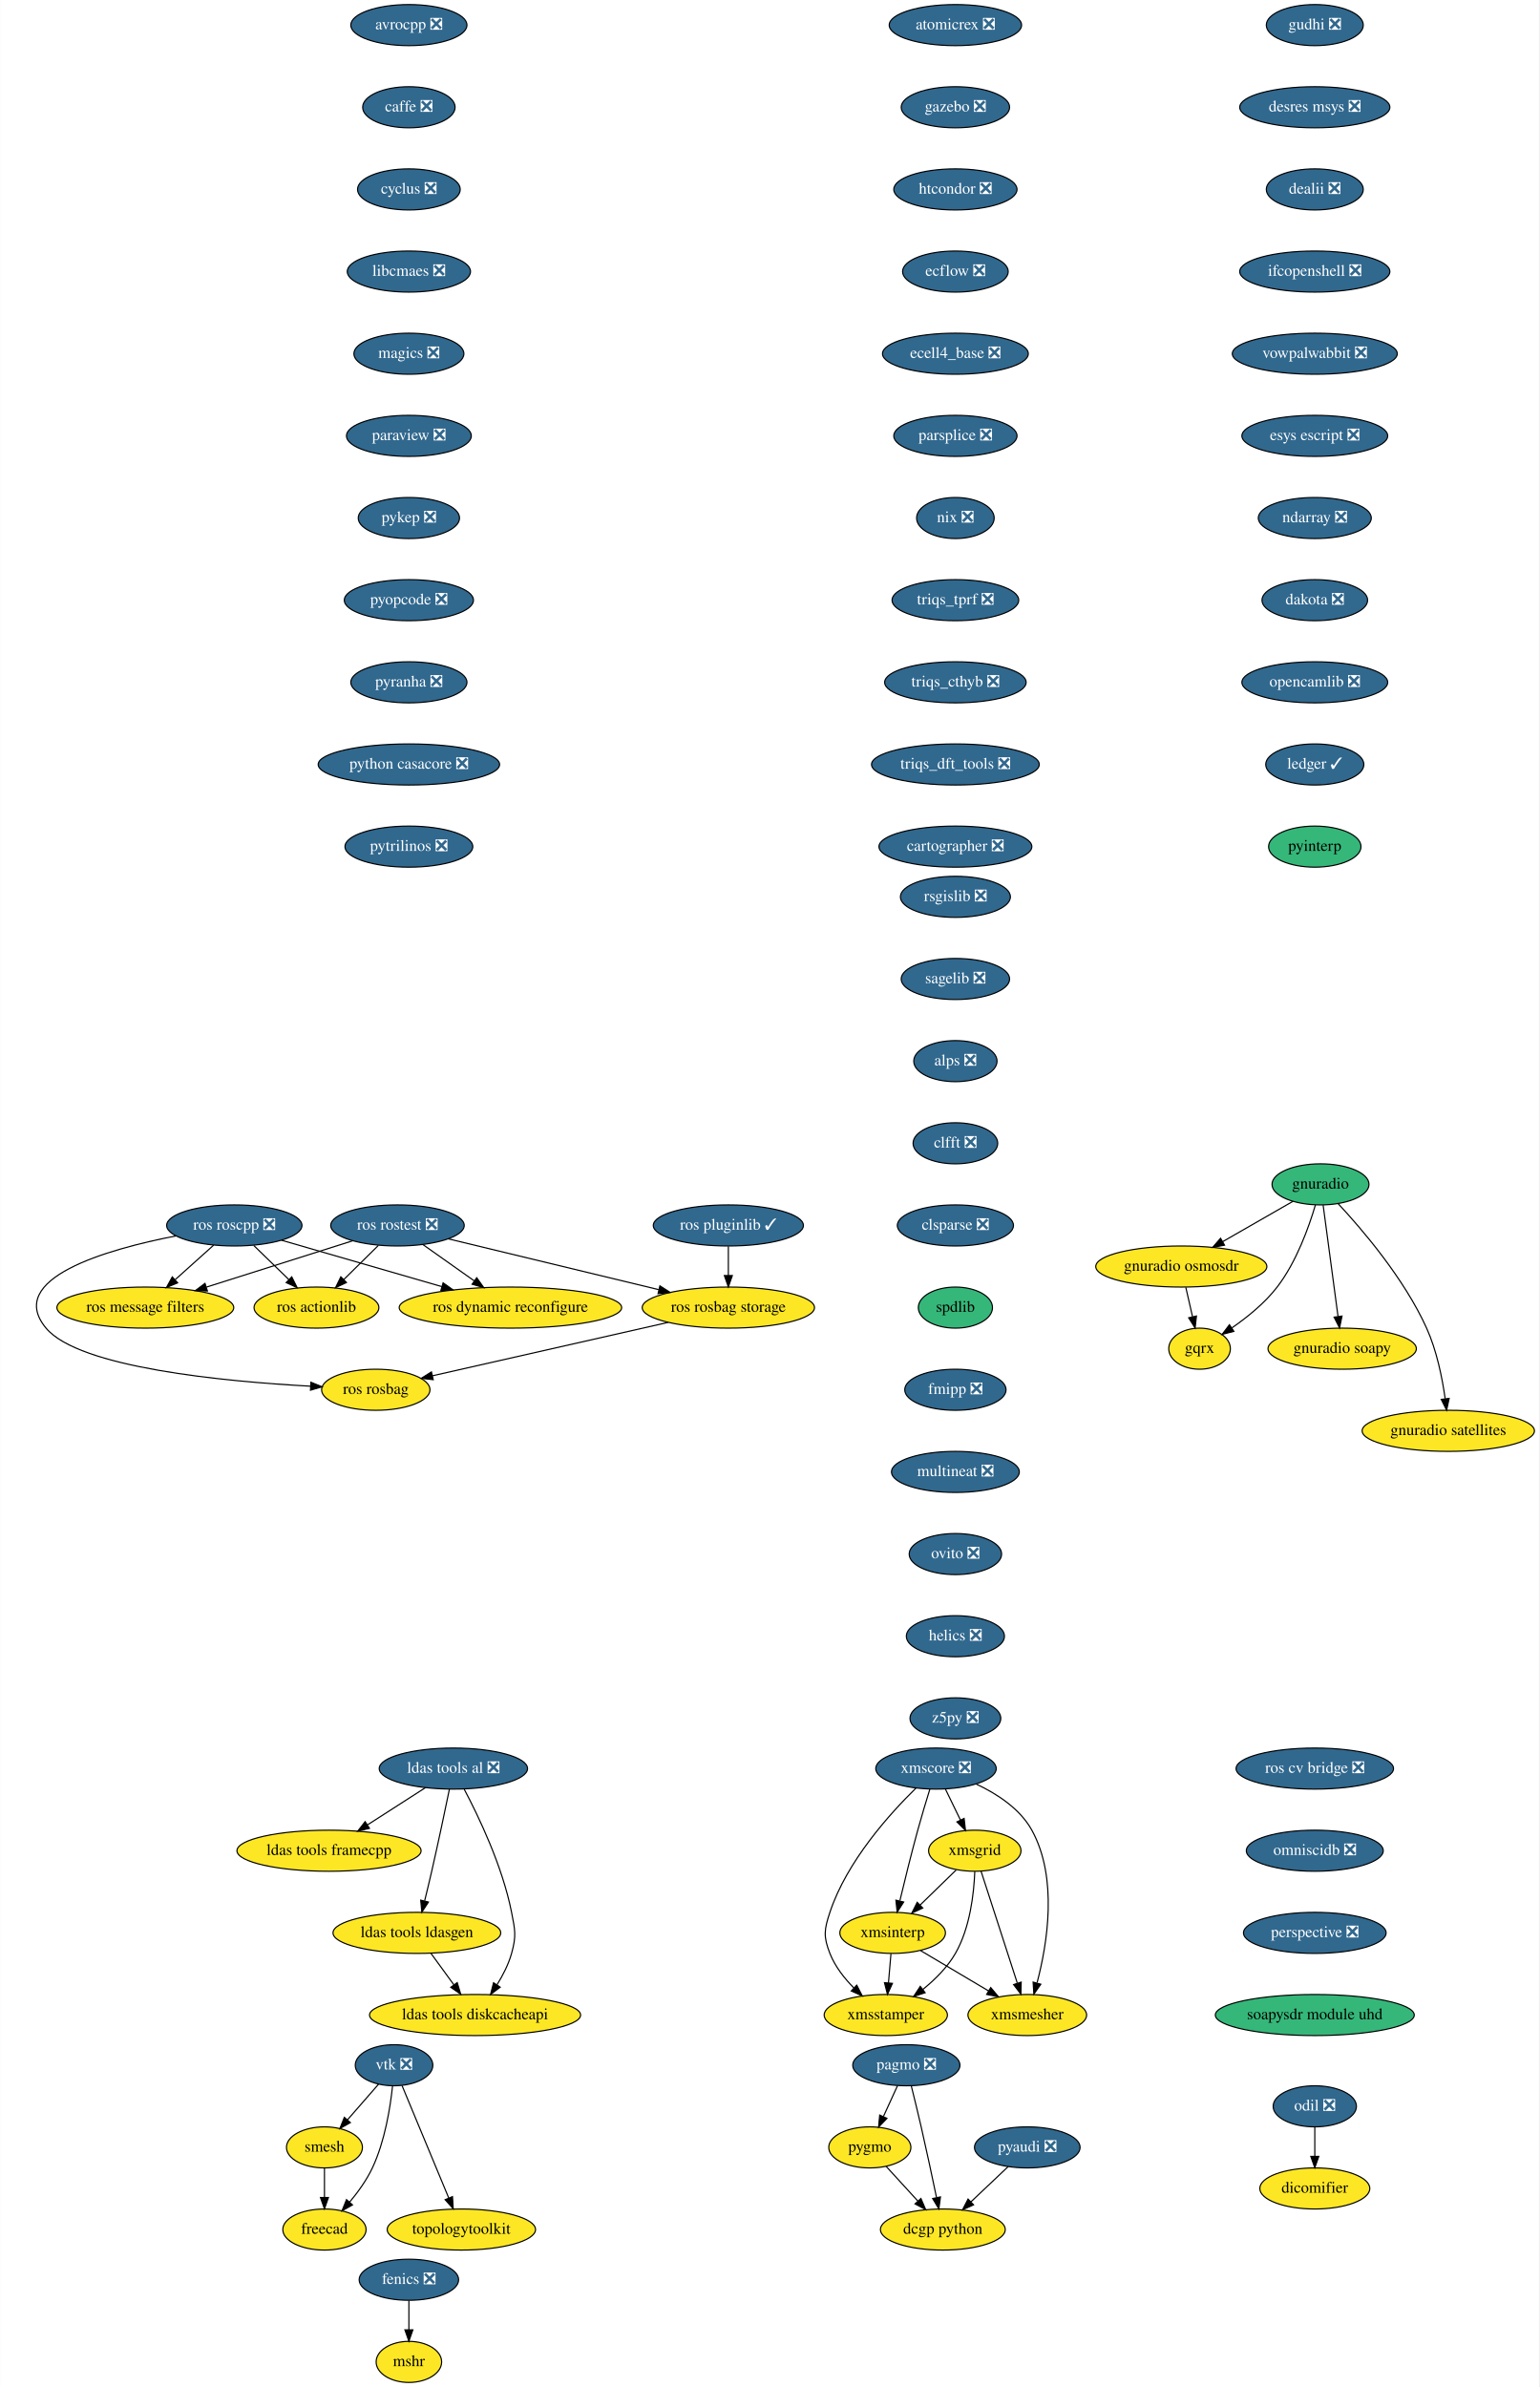
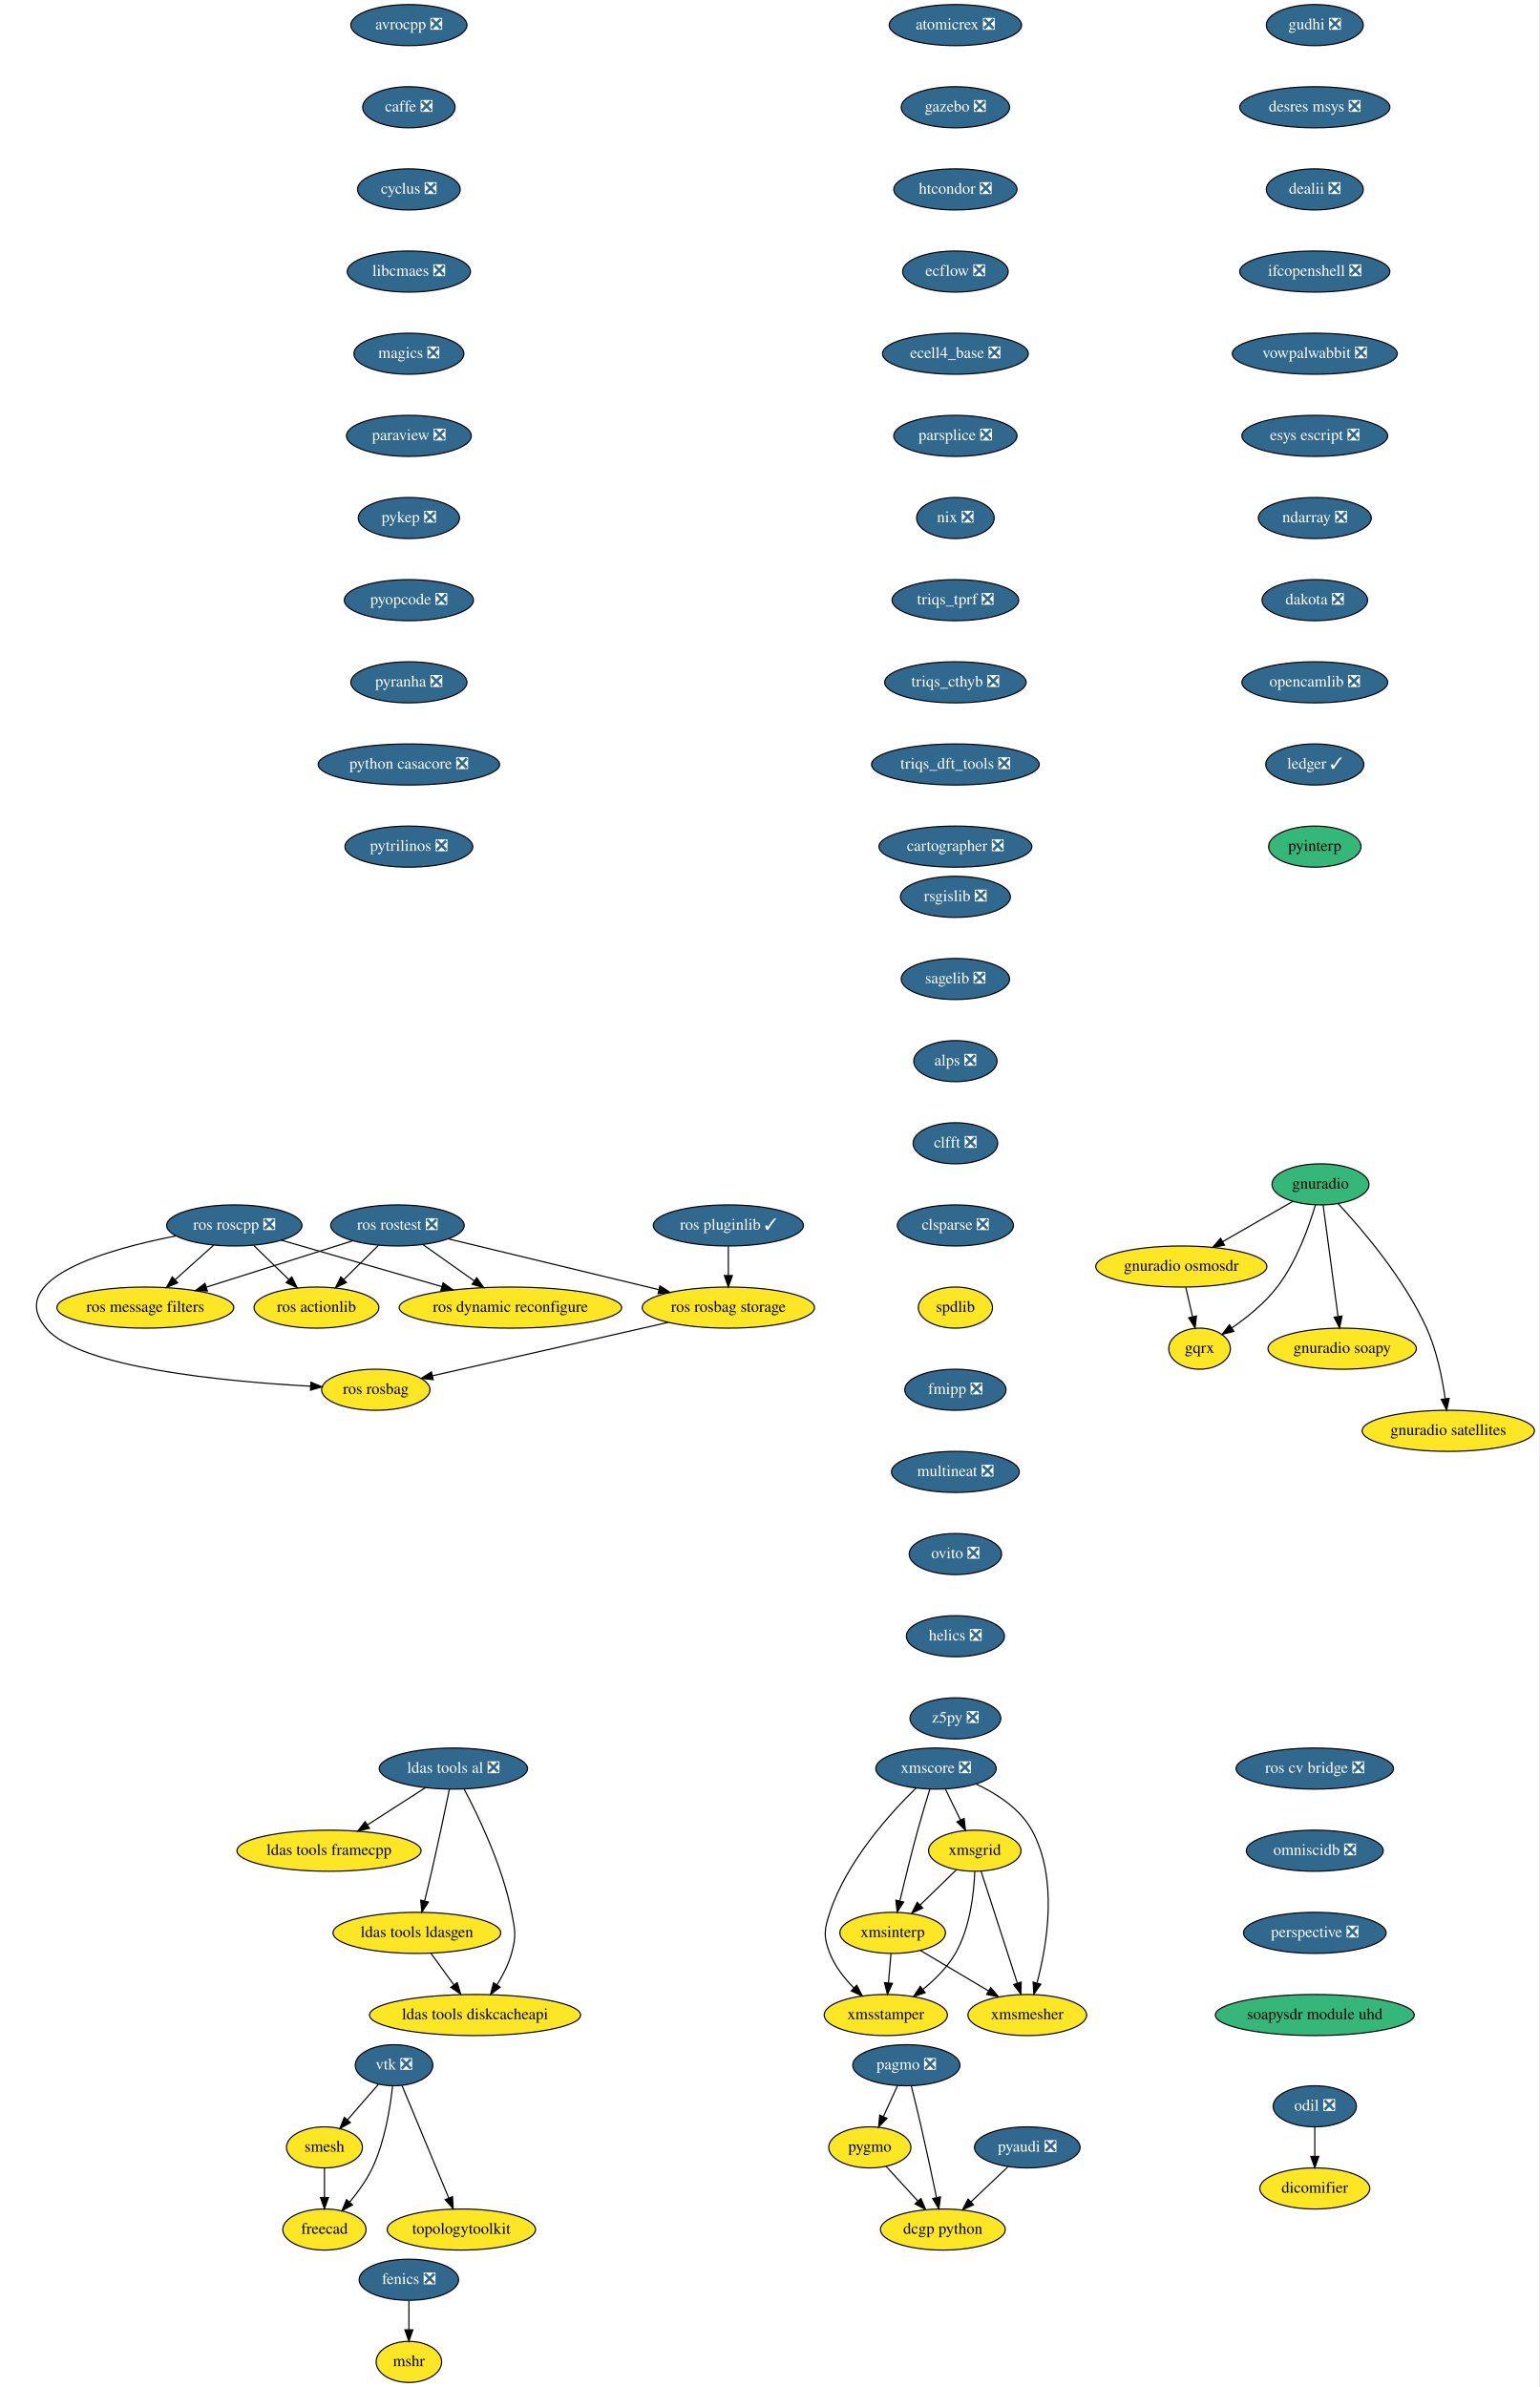
<svg xmlns="http://www.w3.org/2000/svg" xmlns:xlink="http://www.w3.org/1999/xlink" width="1349pt" height="2092pt" viewBox="0.00 0.00 1348.75 2092.00">
  <g id="graph0" class="graph" transform="scale(1 1) rotate(0) translate(4 2088)">
    <polygon fill="white" stroke="transparent" points="-4,4 -4,-2088 1344.75,-2088 1344.75,4 -4,4" />
    <g id="node1" class="node">
      <g id="a_node1">
        <a xlink:href="https://github.com/conda-forge/avrocpp-feedstock/pull/14" xlink:title="avrocpp ❎">
          <ellipse fill="#31688e" stroke="black" cx="354.25" cy="-2066" rx="50.89" ry="18" />
          <text text-anchor="middle" x="354.25" y="-2062.3" font-family="Times,serif" font-size="14.00" fill="white">avrocpp ❎</text>
        </a>
      </g>
    </g>
    <g id="node2" class="node">
      <g id="a_node2">
        <a xlink:href="https://github.com/conda-forge/caffe-feedstock/pull/66" xlink:title="caffe ❎">
          <ellipse fill="#31688e" stroke="black" cx="354.25" cy="-1994" rx="40.5" ry="18" />
          <text text-anchor="middle" x="354.25" y="-1990.3" font-family="Times,serif" font-size="14.00" fill="white">caffe ❎</text>
        </a>
      </g>
    </g>
    <g id="node3" class="node">
      <g id="a_node3">
        <a xlink:href="https://github.com/conda-forge/cyclus-feedstock/pull/57" xlink:title="cyclus ❎">
          <ellipse fill="#31688e" stroke="black" cx="354.25" cy="-1922" rx="45" ry="18" />
          <text text-anchor="middle" x="354.25" y="-1918.3" font-family="Times,serif" font-size="14.00" fill="white">cyclus ❎</text>
        </a>
      </g>
    </g>
    <g id="node4" class="node">
      <g id="a_node4">
        <a xlink:href="https://github.com/conda-forge/libcmaes-feedstock/pull/23" xlink:title="libcmaes ❎">
          <ellipse fill="#31688e" stroke="black" cx="354.25" cy="-1850" rx="54" ry="18" />
          <text text-anchor="middle" x="354.25" y="-1846.3" font-family="Times,serif" font-size="14.00" fill="white">libcmaes ❎</text>
        </a>
      </g>
    </g>
    <g id="node7" class="node">
      <g id="a_node7">
        <a xlink:href="https://github.com/conda-forge/magics-feedstock/pull/75" xlink:title="magics ❎">
          <ellipse fill="#31688e" stroke="black" cx="354.25" cy="-1778" rx="48.19" ry="18" />
          <text text-anchor="middle" x="354.25" y="-1774.3" font-family="Times,serif" font-size="14.00" fill="white">magics ❎</text>
        </a>
      </g>
    </g>
    <g id="node5" class="node">
      <g id="a_node5">
        <a xlink:href="https://github.com/conda-forge/fenics-feedstock/pull/111" xlink:title="fenics ❎">
          <ellipse fill="#31688e" stroke="black" cx="354.25" cy="-90" rx="43.59" ry="18" />
          <text text-anchor="middle" x="354.25" y="-86.3" font-family="Times,serif" font-size="14.00" fill="white">fenics ❎</text>
        </a>
      </g>
    </g>
    <g id="node6" class="node">
      <g id="a_node6">
        <a xlink:href="https://github.com/conda-forge/mshr-feedstock" xlink:title="mshr">
          <ellipse fill="#fde725" stroke="black" cx="354.25" cy="-18" rx="28.7" ry="18" />
          <text text-anchor="middle" x="354.25" y="-14.3" font-family="Times,serif" font-size="14.00">mshr</text>
        </a>
      </g>
    </g>
    <g id="edge4" class="edge">
      <path fill="none" stroke="black" d="M354.25,-71.7C354.25,-63.98 354.25,-54.71 354.25,-46.11" />
      <polygon fill="black" stroke="black" points="357.75,-46.1 354.25,-36.1 350.75,-46.1 357.75,-46.1" />
    </g>
    <g id="node8" class="node">
      <g id="a_node8">
        <a xlink:href="https://github.com/conda-forge/paraview-feedstock/pull/93" xlink:title="paraview ❎">
          <ellipse fill="#31688e" stroke="black" cx="354.25" cy="-1706" rx="54.69" ry="18" />
          <text text-anchor="middle" x="354.25" y="-1702.3" font-family="Times,serif" font-size="14.00" fill="white">paraview ❎</text>
        </a>
      </g>
    </g>
    <g id="node12" class="node">
      <g id="a_node12">
        <a xlink:href="https://github.com/conda-forge/pykep-feedstock/pull/14" xlink:title="pykep ❎">
          <ellipse fill="#31688e" stroke="black" cx="354.25" cy="-1634" rx="44.39" ry="18" />
          <text text-anchor="middle" x="354.25" y="-1630.3" font-family="Times,serif" font-size="14.00" fill="white">pykep ❎</text>
        </a>
      </g>
    </g>
    <g id="node9" class="node">
      <g id="a_node9">
        <a xlink:href="https://github.com/conda-forge/pagmo-feedstock/pull/43" xlink:title="pagmo ❎">
          <ellipse fill="#31688e" stroke="black" cx="790.25" cy="-278" rx="47" ry="18" />
          <text text-anchor="middle" x="790.25" y="-274.3" font-family="Times,serif" font-size="14.00" fill="white">pagmo ❎</text>
        </a>
      </g>
    </g>
    <g id="node10" class="node">
      <g id="a_node10">
        <a xlink:href="https://github.com/conda-forge/pygmo-feedstock" xlink:title="pygmo">
          <ellipse fill="#fde725" stroke="black" cx="758.25" cy="-206" rx="36" ry="18" />
          <text text-anchor="middle" x="758.25" y="-202.3" font-family="Times,serif" font-size="14.00">pygmo</text>
        </a>
      </g>
    </g>
    <g id="edge7" class="edge">
      <path fill="none" stroke="black" d="M782.51,-260.05C778.81,-251.97 774.31,-242.12 770.19,-233.11" />
      <polygon fill="black" stroke="black" points="773.27,-231.43 765.93,-223.79 766.9,-234.34 773.27,-231.43" />
    </g>
    <g id="node11" class="node">
      <g id="a_node11">
        <a xlink:href="https://github.com/conda-forge/dcgp-python-feedstock" xlink:title="dcgp python">
          <ellipse fill="#fde725" stroke="black" cx="822.25" cy="-134" rx="54.69" ry="18" />
          <text text-anchor="middle" x="822.25" y="-130.3" font-family="Times,serif" font-size="14.00">dcgp python</text>
        </a>
      </g>
    </g>
    <g id="edge8" class="edge">
      <path fill="none" stroke="black" d="M794.6,-259.85C797.19,-249.48 800.5,-236 803.25,-224 807.99,-203.34 812.98,-179.89 816.66,-162.25" />
      <polygon fill="black" stroke="black" points="820.16,-162.6 818.76,-152.1 813.31,-161.18 820.16,-162.6" />
    </g>
    <g id="edge9" class="edge">
      <path fill="none" stroke="black" d="M772.46,-189.46C780.67,-180.48 791.19,-168.98 800.43,-158.87" />
      <polygon fill="black" stroke="black" points="803.03,-161.21 807.2,-151.47 797.87,-156.49 803.03,-161.21" />
    </g>
    <g id="node13" class="node">
      <g id="a_node13">
        <a xlink:href="https://github.com/conda-forge/pyopcode-feedstock/pull/21" xlink:title="pyopcode ❎">
          <ellipse fill="#31688e" stroke="black" cx="354.25" cy="-1562" rx="56.59" ry="18" />
          <text text-anchor="middle" x="354.25" y="-1558.3" font-family="Times,serif" font-size="14.00" fill="white">pyopcode ❎</text>
        </a>
      </g>
    </g>
    <g id="node14" class="node">
      <g id="a_node14">
        <a xlink:href="https://github.com/conda-forge/pyranha-feedstock/pull/17" xlink:title="pyranha ❎">
          <ellipse fill="#31688e" stroke="black" cx="354.25" cy="-1490" rx="50.89" ry="18" />
          <text text-anchor="middle" x="354.25" y="-1486.3" font-family="Times,serif" font-size="14.00" fill="white">pyranha ❎</text>
        </a>
      </g>
    </g>
    <g id="node15" class="node">
      <g id="a_node15">
        <a xlink:href="https://github.com/conda-forge/python-casacore-feedstock/pull/18" xlink:title="python casacore ❎">
          <ellipse fill="#31688e" stroke="black" cx="354.25" cy="-1418" rx="79.5" ry="18" />
          <text text-anchor="middle" x="354.25" y="-1414.3" font-family="Times,serif" font-size="14.00" fill="white">python casacore ❎</text>
        </a>
      </g>
    </g>
    <g id="node16" class="node">
      <g id="a_node16">
        <a xlink:href="https://github.com/conda-forge/pytrilinos-feedstock/pull/30" xlink:title="pytrilinos ❎">
          <ellipse fill="#31688e" stroke="black" cx="354.25" cy="-1346" rx="56" ry="18" />
          <text text-anchor="middle" x="354.25" y="-1342.3" font-family="Times,serif" font-size="14.00" fill="white">pytrilinos ❎</text>
        </a>
      </g>
    </g>
    <g id="node17" class="node">
      <g id="a_node17">
        <a xlink:href="https://github.com/conda-forge/rsgislib-feedstock/pull/36" xlink:title="rsgislib ❎">
          <ellipse fill="#31688e" stroke="black" cx="833.25" cy="-1302" rx="48.19" ry="18" />
          <text text-anchor="middle" x="833.25" y="-1298.3" font-family="Times,serif" font-size="14.00" fill="white">rsgislib ❎</text>
        </a>
      </g>
    </g>
    <g id="node18" class="node">
      <g id="a_node18">
        <a xlink:href="https://github.com/conda-forge/sagelib-feedstock/pull/104" xlink:title="sagelib ❎">
          <ellipse fill="#31688e" stroke="black" cx="833.25" cy="-1230" rx="47.5" ry="18" />
          <text text-anchor="middle" x="833.25" y="-1226.3" font-family="Times,serif" font-size="14.00" fill="white">sagelib ❎</text>
        </a>
      </g>
    </g>
    <g id="node19" class="node">
      <g id="a_node19">
        <a xlink:href="https://github.com/conda-forge/alps-feedstock/pull/33" xlink:title="alps ❎">
          <ellipse fill="#31688e" stroke="black" cx="833.25" cy="-1158" rx="36.5" ry="18" />
          <text text-anchor="middle" x="833.25" y="-1154.3" font-family="Times,serif" font-size="14.00" fill="white">alps ❎</text>
        </a>
      </g>
    </g>
    <g id="node24" class="node">
      <g id="a_node24">
        <a xlink:href="https://github.com/conda-forge/clfft-feedstock/pull/11" xlink:title="clfft ❎">
          <ellipse fill="#31688e" stroke="black" cx="833.25" cy="-1086" rx="37.09" ry="18" />
          <text text-anchor="middle" x="833.25" y="-1082.3" font-family="Times,serif" font-size="14.00" fill="white">clfft ❎</text>
        </a>
      </g>
    </g>
    <g id="node20" class="node">
      <g id="a_node20">
        <a xlink:href="https://github.com/conda-forge/vtk-feedstock/pull/146" xlink:title="vtk ❎">
          <ellipse fill="#31688e" stroke="black" cx="341.25" cy="-278" rx="34" ry="18" />
          <text text-anchor="middle" x="341.25" y="-274.3" font-family="Times,serif" font-size="14.00" fill="white">vtk ❎</text>
        </a>
      </g>
    </g>
    <g id="node21" class="node">
      <g id="a_node21">
        <a xlink:href="https://github.com/conda-forge/smesh-feedstock" xlink:title="smesh">
          <ellipse fill="#fde725" stroke="black" cx="280.25" cy="-206" rx="33.29" ry="18" />
          <text text-anchor="middle" x="280.25" y="-202.3" font-family="Times,serif" font-size="14.00">smesh</text>
        </a>
      </g>
    </g>
    <g id="edge17" class="edge">
      <path fill="none" stroke="black" d="M327.72,-261.46C319.74,-252.31 309.49,-240.55 300.56,-230.31" />
      <polygon fill="black" stroke="black" points="302.96,-227.73 293.75,-222.49 297.69,-232.33 302.96,-227.73" />
    </g>
    <g id="node22" class="node">
      <g id="a_node22">
        <a xlink:href="https://github.com/conda-forge/freecad-feedstock" xlink:title="freecad">
          <ellipse fill="#fde725" stroke="black" cx="280.25" cy="-134" rx="36.5" ry="18" />
          <text text-anchor="middle" x="280.25" y="-130.3" font-family="Times,serif" font-size="14.00">freecad</text>
        </a>
      </g>
    </g>
    <g id="edge18" class="edge">
      <path fill="none" stroke="black" d="M339.93,-259.86C337.99,-241.37 333.3,-211.44 322.25,-188 317.2,-177.27 309.59,-166.75 302.23,-157.95" />
      <polygon fill="black" stroke="black" points="304.84,-155.61 295.62,-150.39 299.57,-160.22 304.84,-155.61" />
    </g>
    <g id="node23" class="node">
      <g id="a_node23">
        <a xlink:href="https://github.com/conda-forge/topologytoolkit-feedstock" xlink:title="topologytoolkit">
          <ellipse fill="#fde725" stroke="black" cx="400.25" cy="-134" rx="65" ry="18" />
          <text text-anchor="middle" x="400.25" y="-130.3" font-family="Times,serif" font-size="14.00">topologytoolkit</text>
        </a>
      </g>
    </g>
    <g id="edge19" class="edge">
      <path fill="none" stroke="black" d="M348.25,-260.15C358.36,-235.84 377.13,-190.66 389.14,-161.75" />
      <polygon fill="black" stroke="black" points="392.47,-162.85 393.08,-152.27 386.01,-160.16 392.47,-162.85" />
    </g>
    <g id="edge20" class="edge">
      <path fill="none" stroke="black" d="M280.25,-187.7C280.25,-179.98 280.25,-170.71 280.25,-162.11" />
      <polygon fill="black" stroke="black" points="283.75,-162.1 280.25,-152.1 276.75,-162.1 283.75,-162.1" />
    </g>
    <g id="node25" class="node">
      <g id="a_node25">
        <a xlink:href="https://github.com/conda-forge/clsparse-feedstock/pull/8" xlink:title="clsparse ❎">
          <ellipse fill="#31688e" stroke="black" cx="833.25" cy="-1014" rx="50.89" ry="18" />
          <text text-anchor="middle" x="833.25" y="-1010.3" font-family="Times,serif" font-size="14.00" fill="white">clsparse ❎</text>
        </a>
      </g>
    </g>
    <g id="node26" class="node">
      <g id="a_node26">
        <a xlink:href="https://github.com/conda-forge/spdlib-feedstock" xlink:title="spdlib">
-           <ellipse fill="#35b779" stroke="black" cx="833.25" cy="-942" rx="32.5" ry="18" />
+           <ellipse fill="#fde725" stroke="black" cx="833.25" cy="-942" rx="32.5" ry="18" />
          <text text-anchor="middle" x="833.25" y="-938.3" font-family="Times,serif" font-size="14.00">spdlib</text>
        </a>
      </g>
    </g>
    <g id="node27" class="node">
      <g id="a_node27">
        <a xlink:href="https://github.com/conda-forge/fmipp-feedstock/pull/16" xlink:title="fmipp ❎">
          <ellipse fill="#31688e" stroke="black" cx="833.25" cy="-870" rx="44.39" ry="18" />
          <text text-anchor="middle" x="833.25" y="-866.3" font-family="Times,serif" font-size="14.00" fill="white">fmipp ❎</text>
        </a>
      </g>
    </g>
    <g id="node29" class="node">
      <g id="a_node29">
        <a xlink:href="https://github.com/conda-forge/multineat-feedstock/pull/5" xlink:title="multineat ❎">
          <ellipse fill="#31688e" stroke="black" cx="833.25" cy="-798" rx="56" ry="18" />
          <text text-anchor="middle" x="833.25" y="-794.3" font-family="Times,serif" font-size="14.00" fill="white">multineat ❎</text>
        </a>
      </g>
    </g>
    <g id="node28" class="node">
      <g id="a_node28">
        <a xlink:href="https://github.com/conda-forge/pyaudi-feedstock/pull/21" xlink:title="pyaudi ❎">
          <ellipse fill="#31688e" stroke="black" cx="896.25" cy="-206" rx="46.29" ry="18" />
          <text text-anchor="middle" x="896.25" y="-202.3" font-family="Times,serif" font-size="14.00" fill="white">pyaudi ❎</text>
        </a>
      </g>
    </g>
    <g id="edge25" class="edge">
      <path fill="none" stroke="black" d="M879.46,-189.12C869.85,-180.03 857.62,-168.46 846.94,-158.35" />
      <polygon fill="black" stroke="black" points="849.16,-155.64 839.49,-151.31 844.35,-160.72 849.16,-155.64" />
    </g>
    <g id="node30" class="node">
      <g id="a_node30">
        <a xlink:href="https://github.com/conda-forge/ovito-feedstock/pull/30" xlink:title="ovito ❎">
          <ellipse fill="#31688e" stroke="black" cx="833.25" cy="-726" rx="40.5" ry="18" />
          <text text-anchor="middle" x="833.25" y="-722.3" font-family="Times,serif" font-size="14.00" fill="white">ovito ❎</text>
        </a>
      </g>
    </g>
    <g id="node31" class="node">
      <g id="a_node31">
        <a xlink:href="https://github.com/conda-forge/helics-feedstock/pull/21" xlink:title="helics ❎">
          <ellipse fill="#31688e" stroke="black" cx="833.25" cy="-654" rx="43" ry="18" />
          <text text-anchor="middle" x="833.25" y="-650.3" font-family="Times,serif" font-size="14.00" fill="white">helics ❎</text>
        </a>
      </g>
    </g>
    <g id="node32" class="node">
      <g id="a_node32">
        <a xlink:href="https://github.com/conda-forge/z5py-feedstock/pull/33" xlink:title="z5py ❎">
          <ellipse fill="#31688e" stroke="black" cx="833.25" cy="-582" rx="39.79" ry="18" />
          <text text-anchor="middle" x="833.25" y="-578.3" font-family="Times,serif" font-size="14.00" fill="white">z5py ❎</text>
        </a>
      </g>
    </g>
    <g id="node33" class="node">
      <g id="a_node33">
        <a xlink:href="https://github.com/conda-forge/ldas-tools-al-feedstock/pull/15" xlink:title="ldas tools al ❎">
          <ellipse fill="#31688e" stroke="black" cx="393.25" cy="-538" rx="65" ry="18" />
          <text text-anchor="middle" x="393.25" y="-534.3" font-family="Times,serif" font-size="14.00" fill="white">ldas tools al ❎</text>
        </a>
      </g>
    </g>
    <g id="node34" class="node">
      <g id="a_node34">
        <a xlink:href="https://github.com/conda-forge/ldas-tools-framecpp-feedstock" xlink:title="ldas tools framecpp">
          <ellipse fill="#fde725" stroke="black" cx="284.25" cy="-466" rx="80.69" ry="18" />
          <text text-anchor="middle" x="284.25" y="-462.3" font-family="Times,serif" font-size="14.00">ldas tools framecpp</text>
        </a>
      </g>
    </g>
    <g id="edge30" class="edge">
      <path fill="none" stroke="black" d="M368.79,-521.29C353.86,-511.7 334.55,-499.3 318.15,-488.77" />
      <polygon fill="black" stroke="black" points="319.7,-485.6 309.39,-483.14 315.91,-491.49 319.7,-485.6" />
    </g>
    <g id="node35" class="node">
      <g id="a_node35">
        <a xlink:href="https://github.com/conda-forge/ldas-tools-ldasgen-feedstock" xlink:title="ldas tools ldasgen">
          <ellipse fill="#fde725" stroke="black" cx="361.25" cy="-394" rx="73.5" ry="18" />
          <text text-anchor="middle" x="361.25" y="-390.3" font-family="Times,serif" font-size="14.00">ldas tools ldasgen</text>
        </a>
      </g>
    </g>
    <g id="edge31" class="edge">
      <path fill="none" stroke="black" d="M389.76,-519.9C386.06,-501.96 379.98,-472.95 374.25,-448 372.32,-439.56 370.11,-430.39 368.06,-422.09" />
      <polygon fill="black" stroke="black" points="371.41,-421.02 365.6,-412.15 364.61,-422.7 371.41,-421.02" />
    </g>
    <g id="node36" class="node">
      <g id="a_node36">
        <a xlink:href="https://github.com/conda-forge/ldas-tools-diskcacheapi-feedstock" xlink:title="ldas tools diskcacheapi">
          <ellipse fill="#fde725" stroke="black" cx="412.25" cy="-322" rx="92.5" ry="18" />
          <text text-anchor="middle" x="412.25" y="-318.3" font-family="Times,serif" font-size="14.00">ldas tools diskcacheapi</text>
        </a>
      </g>
    </g>
    <g id="edge32" class="edge">
      <path fill="none" stroke="black" d="M402.76,-519.87C415.19,-496.38 436.31,-452.48 444.25,-412 447.33,-396.3 448.55,-391.41 444.25,-376 441.59,-366.42 436.67,-356.84 431.47,-348.51" />
      <polygon fill="black" stroke="black" points="434.28,-346.41 425.82,-340.03 428.45,-350.29 434.28,-346.41" />
    </g>
    <g id="edge33" class="edge">
      <path fill="none" stroke="black" d="M373.6,-376.05C379.65,-367.75 387.06,-357.58 393.76,-348.38" />
      <polygon fill="black" stroke="black" points="396.61,-350.42 399.67,-340.28 390.95,-346.3 396.61,-350.42" />
    </g>
    <g id="node37" class="node">
      <g id="a_node37">
        <a xlink:href="https://github.com/conda-forge/gudhi-feedstock/pull/22" xlink:title="gudhi ❎">
          <ellipse fill="#31688e" stroke="black" cx="1148.25" cy="-2066" rx="42.49" ry="18" />
          <text text-anchor="middle" x="1148.25" y="-2062.3" font-family="Times,serif" font-size="14.00" fill="white">gudhi ❎</text>
        </a>
      </g>
    </g>
    <g id="node38" class="node">
      <g id="a_node38">
        <a xlink:href="https://github.com/conda-forge/desres-msys-feedstock/pull/11" xlink:title="desres msys ❎">
          <ellipse fill="#31688e" stroke="black" cx="1148.25" cy="-1994" rx="65.79" ry="18" />
          <text text-anchor="middle" x="1148.25" y="-1990.3" font-family="Times,serif" font-size="14.00" fill="white">desres msys ❎</text>
        </a>
      </g>
    </g>
    <g id="node39" class="node">
      <g id="a_node39">
        <a xlink:href="https://github.com/conda-forge/dealii-feedstock/pull/10" xlink:title="dealii ❎">
          <ellipse fill="#31688e" stroke="black" cx="1148.25" cy="-1922" rx="42.49" ry="18" />
          <text text-anchor="middle" x="1148.25" y="-1918.3" font-family="Times,serif" font-size="14.00" fill="white">dealii ❎</text>
        </a>
      </g>
    </g>
    <g id="node40" class="node">
      <g id="a_node40">
        <a xlink:href="https://github.com/conda-forge/ifcopenshell-feedstock/pull/12" xlink:title="ifcopenshell ❎">
          <ellipse fill="#31688e" stroke="black" cx="1148.25" cy="-1850" rx="65.79" ry="18" />
          <text text-anchor="middle" x="1148.25" y="-1846.3" font-family="Times,serif" font-size="14.00" fill="white">ifcopenshell ❎</text>
        </a>
      </g>
    </g>
    <g id="node41" class="node">
      <g id="a_node41">
        <a xlink:href="https://github.com/conda-forge/vowpalwabbit-feedstock/pull/10" xlink:title="vowpalwabbit ❎">
          <ellipse fill="#31688e" stroke="black" cx="1148.25" cy="-1778" rx="72.29" ry="18" />
          <text text-anchor="middle" x="1148.25" y="-1774.3" font-family="Times,serif" font-size="14.00" fill="white">vowpalwabbit ❎</text>
        </a>
      </g>
    </g>
    <g id="node42" class="node">
      <g id="a_node42">
        <a xlink:href="https://github.com/conda-forge/esys-escript-feedstock/pull/21" xlink:title="esys escript ❎">
          <ellipse fill="#31688e" stroke="black" cx="1148.25" cy="-1706" rx="63.89" ry="18" />
          <text text-anchor="middle" x="1148.25" y="-1702.3" font-family="Times,serif" font-size="14.00" fill="white">esys escript ❎</text>
        </a>
      </g>
    </g>
    <g id="node43" class="node">
      <g id="a_node43">
        <a xlink:href="https://github.com/conda-forge/ndarray-feedstock/pull/6" xlink:title="ndarray ❎">
          <ellipse fill="#31688e" stroke="black" cx="1148.25" cy="-1634" rx="49.5" ry="18" />
          <text text-anchor="middle" x="1148.25" y="-1630.3" font-family="Times,serif" font-size="14.00" fill="white">ndarray ❎</text>
        </a>
      </g>
    </g>
    <g id="node44" class="node">
      <g id="a_node44">
        <a xlink:href="https://github.com/conda-forge/dakota-feedstock/pull/18" xlink:title="dakota ❎">
          <ellipse fill="#31688e" stroke="black" cx="1148.25" cy="-1562" rx="46.29" ry="18" />
          <text text-anchor="middle" x="1148.25" y="-1558.3" font-family="Times,serif" font-size="14.00" fill="white">dakota ❎</text>
        </a>
      </g>
    </g>
    <g id="node50" class="node">
      <g id="a_node50">
        <a xlink:href="https://github.com/conda-forge/opencamlib-feedstock/pull/5" xlink:title="opencamlib ❎">
          <ellipse fill="#31688e" stroke="black" cx="1148.25" cy="-1490" rx="63.89" ry="18" />
          <text text-anchor="middle" x="1148.25" y="-1486.3" font-family="Times,serif" font-size="14.00" fill="white">opencamlib ❎</text>
        </a>
      </g>
    </g>
    <g id="node45" class="node">
      <g id="a_node45">
        <a xlink:href="https://github.com/conda-forge/xmscore-feedstock/pull/12" xlink:title="xmscore ❎">
          <ellipse fill="#31688e" stroke="black" cx="816.25" cy="-538" rx="52.79" ry="18" />
          <text text-anchor="middle" x="816.25" y="-534.3" font-family="Times,serif" font-size="14.00" fill="white">xmscore ❎</text>
        </a>
      </g>
    </g>
    <g id="node46" class="node">
      <g id="a_node46">
        <a xlink:href="https://github.com/conda-forge/xmsgrid-feedstock" xlink:title="xmsgrid">
          <ellipse fill="#fde725" stroke="black" cx="850.25" cy="-466" rx="40.5" ry="18" />
          <text text-anchor="middle" x="850.25" y="-462.3" font-family="Times,serif" font-size="14.00">xmsgrid</text>
        </a>
      </g>
    </g>
    <g id="edge41" class="edge">
      <path fill="none" stroke="black" d="M824.48,-520.05C828.45,-511.89 833.3,-501.91 837.71,-492.82" />
      <polygon fill="black" stroke="black" points="840.88,-494.31 842.1,-483.79 834.58,-491.25 840.88,-494.31" />
    </g>
    <g id="node47" class="node">
      <g id="a_node47">
        <a xlink:href="https://github.com/conda-forge/xmsinterp-feedstock" xlink:title="xmsinterp">
          <ellipse fill="#fde725" stroke="black" cx="778.25" cy="-394" rx="46.29" ry="18" />
          <text text-anchor="middle" x="778.25" y="-390.3" font-family="Times,serif" font-size="14.00">xmsinterp</text>
        </a>
      </g>
    </g>
    <g id="edge42" class="edge">
      <path fill="none" stroke="black" d="M810.84,-519.88C807.63,-509.53 803.56,-496.05 800.25,-484 794.6,-463.41 788.83,-439.96 784.62,-422.3" />
      <polygon fill="black" stroke="black" points="787.92,-421.05 782.21,-412.13 781.11,-422.67 787.92,-421.05" />
    </g>
    <g id="node48" class="node">
      <g id="a_node48">
        <a xlink:href="https://github.com/conda-forge/xmsstamper-feedstock" xlink:title="xmsstamper">
          <ellipse fill="#fde725" stroke="black" cx="772.25" cy="-322" rx="54" ry="18" />
          <text text-anchor="middle" x="772.25" y="-318.3" font-family="Times,serif" font-size="14.00">xmsstamper</text>
        </a>
      </g>
    </g>
    <g id="edge43" class="edge">
      <path fill="none" stroke="black" d="M798.68,-520.87C776.13,-498.85 738.14,-456.94 723.25,-412 718.22,-396.81 717.42,-390.9 723.25,-376 727.71,-364.63 735.87,-354.23 744.27,-345.72" />
      <polygon fill="black" stroke="black" points="746.78,-348.17 751.63,-338.75 741.97,-343.08 746.78,-348.17" />
    </g>
    <g id="node49" class="node">
      <g id="a_node49">
        <a xlink:href="https://github.com/conda-forge/xmsmesher-feedstock" xlink:title="xmsmesher">
          <ellipse fill="#fde725" stroke="black" cx="896.25" cy="-322" rx="52" ry="18" />
          <text text-anchor="middle" x="896.25" y="-318.3" font-family="Times,serif" font-size="14.00">xmsmesher</text>
        </a>
      </g>
    </g>
    <g id="edge44" class="edge">
      <path fill="none" stroke="black" d="M851.55,-524.4C869.57,-515.95 889.85,-502.87 900.25,-484 923.4,-442.02 913.75,-384.06 904.85,-350.35" />
      <polygon fill="black" stroke="black" points="908.1,-348.99 902.03,-340.31 901.36,-350.88 908.1,-348.99" />
    </g>
    <g id="edge45" class="edge">
      <path fill="none" stroke="black" d="M833.92,-449.12C824.57,-440.03 812.67,-428.46 802.27,-418.35" />
      <polygon fill="black" stroke="black" points="804.64,-415.77 795.03,-411.31 799.76,-420.79 804.64,-415.77" />
    </g>
    <g id="edge46" class="edge">
      <path fill="none" stroke="black" d="M850.24,-447.79C849.52,-428.97 846.2,-398.5 833.25,-376 826.23,-363.79 815.33,-353.01 804.68,-344.41" />
      <polygon fill="black" stroke="black" points="806.72,-341.56 796.65,-338.27 802.47,-347.12 806.72,-341.56" />
    </g>
    <g id="edge47" class="edge">
      <path fill="none" stroke="black" d="M855.71,-448.15C863.55,-423.94 878.1,-379.05 887.46,-350.13" />
      <polygon fill="black" stroke="black" points="890.91,-350.86 890.66,-340.27 884.25,-348.7 890.91,-350.86" />
    </g>
    <g id="edge48" class="edge">
      <path fill="none" stroke="black" d="M776.77,-375.7C776.11,-367.98 775.32,-358.71 774.58,-350.11" />
      <polygon fill="black" stroke="black" points="778.06,-349.77 773.72,-340.1 771.09,-350.37 778.06,-349.77" />
    </g>
    <g id="edge49" class="edge">
      <path fill="none" stroke="black" d="M802.7,-378.5C819.95,-368.26 843.29,-354.42 862.34,-343.12" />
      <polygon fill="black" stroke="black" points="864.21,-346.08 871.02,-337.97 860.64,-340.06 864.21,-346.08" />
    </g>
    <g id="node51" class="node">
      <g id="a_node51">
        <a xlink:href="https://github.com/conda-forge/ledger-feedstock/pull/6" xlink:title="ledger ✓">
          <ellipse fill="#31688e" stroke="black" cx="1148.25" cy="-1418" rx="43" ry="18" />
          <text text-anchor="middle" x="1148.25" y="-1414.3" font-family="Times,serif" font-size="14.00" fill="white">ledger ✓</text>
        </a>
      </g>
    </g>
    <g id="node52" class="node">
      <g id="a_node52">
        <a xlink:href="https://github.com/conda-forge/pyinterp-feedstock" xlink:title="pyinterp">
          <ellipse fill="#35b779" stroke="black" cx="1148.25" cy="-1346" rx="40.5" ry="18" />
          <text text-anchor="middle" x="1148.25" y="-1342.3" font-family="Times,serif" font-size="14.00">pyinterp</text>
        </a>
      </g>
    </g>
    <g id="node53" class="node">
      <g id="a_node53">
        <a xlink:href="https://github.com/conda-forge/atomicrex-feedstock/pull/3" xlink:title="atomicrex ❎">
          <ellipse fill="#31688e" stroke="black" cx="833.25" cy="-2066" rx="58" ry="18" />
          <text text-anchor="middle" x="833.25" y="-2062.3" font-family="Times,serif" font-size="14.00" fill="white">atomicrex ❎</text>
        </a>
      </g>
    </g>
    <g id="node54" class="node">
      <g id="a_node54">
        <a xlink:href="https://github.com/conda-forge/gazebo-feedstock/pull/27" xlink:title="gazebo ❎">
          <ellipse fill="#31688e" stroke="black" cx="833.25" cy="-1994" rx="47.5" ry="18" />
          <text text-anchor="middle" x="833.25" y="-1990.3" font-family="Times,serif" font-size="14.00" fill="white">gazebo ❎</text>
        </a>
      </g>
    </g>
    <g id="node63" class="node">
      <g id="a_node63">
        <a xlink:href="https://github.com/conda-forge/htcondor-feedstock/pull/18" xlink:title="htcondor ❎">
          <ellipse fill="#31688e" stroke="black" cx="833.25" cy="-1922" rx="54" ry="18" />
          <text text-anchor="middle" x="833.25" y="-1918.3" font-family="Times,serif" font-size="14.00" fill="white">htcondor ❎</text>
        </a>
      </g>
    </g>
    <g id="node55" class="node">
      <g id="a_node55">
        <a xlink:href="https://github.com/conda-forge/ros-pluginlib-feedstock/pull/2" xlink:title="ros pluginlib ✓">
          <ellipse fill="#31688e" stroke="black" cx="634.25" cy="-1014" rx="65.79" ry="18" />
          <text text-anchor="middle" x="634.25" y="-1010.3" font-family="Times,serif" font-size="14.00" fill="white">ros pluginlib ✓</text>
        </a>
      </g>
    </g>
    <g id="node56" class="node">
      <g id="a_node56">
        <a xlink:href="https://github.com/conda-forge/ros-rosbag-storage-feedstock" xlink:title="ros rosbag storage">
          <ellipse fill="#fde725" stroke="black" cx="634.25" cy="-942" rx="75.5" ry="18" />
          <text text-anchor="middle" x="634.25" y="-938.3" font-family="Times,serif" font-size="14.00">ros rosbag storage</text>
        </a>
      </g>
    </g>
    <g id="edge54" class="edge">
      <path fill="none" stroke="black" d="M634.25,-995.7C634.25,-987.98 634.25,-978.71 634.25,-970.11" />
      <polygon fill="black" stroke="black" points="637.75,-970.1 634.25,-960.1 630.75,-970.1 637.75,-970.1" />
    </g>
    <g id="node57" class="node">
      <g id="a_node57">
        <a xlink:href="https://github.com/conda-forge/ros-rosbag-feedstock" xlink:title="ros rosbag">
          <ellipse fill="#fde725" stroke="black" cx="325.25" cy="-870" rx="47.5" ry="18" />
          <text text-anchor="middle" x="325.25" y="-866.3" font-family="Times,serif" font-size="14.00">ros rosbag</text>
        </a>
      </g>
    </g>
    <g id="edge55" class="edge">
      <path fill="none" stroke="black" d="M581.49,-929.05C523.6,-915.93 431.41,-895.05 374.82,-882.23" />
      <polygon fill="black" stroke="black" points="375.56,-878.81 365.03,-880.01 374.01,-885.63 375.56,-878.81" />
    </g>
    <g id="node58" class="node">
      <g id="a_node58">
        <a xlink:href="https://github.com/conda-forge/ros-roscpp-feedstock/pull/8" xlink:title="ros roscpp ❎">
          <ellipse fill="#31688e" stroke="black" cx="201.25" cy="-1014" rx="59.29" ry="18" />
          <text text-anchor="middle" x="201.25" y="-1010.3" font-family="Times,serif" font-size="14.00" fill="white">ros roscpp ❎</text>
        </a>
      </g>
    </g>
    <g id="edge57" class="edge">
      <path fill="none" stroke="black" d="M150.15,-1004.85C89.25,-992.99 0,-967.51 36.25,-924 65.14,-889.33 192.14,-877.27 267.84,-873.12" />
      <polygon fill="black" stroke="black" points="268.36,-876.6 278.16,-872.59 268,-869.61 268.36,-876.6" />
    </g>
    <g id="node59" class="node">
      <g id="a_node59">
        <a xlink:href="https://github.com/conda-forge/ros-message-filters-feedstock" xlink:title="ros message filters">
          <ellipse fill="#fde725" stroke="black" cx="123.25" cy="-942" rx="77.5" ry="18" />
          <text text-anchor="middle" x="123.25" y="-938.3" font-family="Times,serif" font-size="14.00">ros message filters</text>
        </a>
      </g>
    </g>
    <g id="edge56" class="edge">
      <path fill="none" stroke="black" d="M183.16,-996.76C173.17,-987.79 160.57,-976.49 149.51,-966.56" />
      <polygon fill="black" stroke="black" points="151.57,-963.71 141.79,-959.63 146.89,-968.92 151.57,-963.71" />
    </g>
    <g id="node60" class="node">
      <g id="a_node60">
        <a xlink:href="https://github.com/conda-forge/ros-actionlib-feedstock" xlink:title="ros actionlib">
          <ellipse fill="#fde725" stroke="black" cx="273.25" cy="-942" rx="54.69" ry="18" />
          <text text-anchor="middle" x="273.25" y="-938.3" font-family="Times,serif" font-size="14.00">ros actionlib</text>
        </a>
      </g>
    </g>
    <g id="edge58" class="edge">
      <path fill="none" stroke="black" d="M218.32,-996.41C227.46,-987.52 238.89,-976.41 248.95,-966.63" />
      <polygon fill="black" stroke="black" points="251.58,-968.95 256.31,-959.47 246.7,-963.93 251.58,-968.95" />
    </g>
    <g id="node61" class="node">
      <g id="a_node61">
        <a xlink:href="https://github.com/conda-forge/ros-dynamic-reconfigure-feedstock" xlink:title="ros dynamic reconfigure">
          <ellipse fill="#fde725" stroke="black" cx="443.25" cy="-942" rx="97.5" ry="18" />
          <text text-anchor="middle" x="443.25" y="-938.3" font-family="Times,serif" font-size="14.00">ros dynamic reconfigure</text>
        </a>
      </g>
    </g>
    <g id="edge59" class="edge">
      <path fill="none" stroke="black" d="M242.58,-1001.05C281.24,-989.86 339.42,-973.03 383.2,-960.37" />
      <polygon fill="black" stroke="black" points="384.24,-963.71 392.87,-957.57 382.29,-956.99 384.24,-963.71" />
    </g>
    <g id="node62" class="node">
      <g id="a_node62">
        <a xlink:href="https://github.com/conda-forge/ros-rostest-feedstock/pull/4" xlink:title="ros rostest ❎">
          <ellipse fill="#31688e" stroke="black" cx="344.25" cy="-1014" rx="58.5" ry="18" />
          <text text-anchor="middle" x="344.25" y="-1010.3" font-family="Times,serif" font-size="14.00" fill="white">ros rostest ❎</text>
        </a>
      </g>
    </g>
    <g id="edge60" class="edge">
      <path fill="none" stroke="black" d="M388.93,-1002.22C438.29,-990.3 518.07,-971.04 573.18,-957.74" />
      <polygon fill="black" stroke="black" points="574.27,-961.08 583.17,-955.33 572.63,-954.27 574.27,-961.08" />
    </g>
    <g id="edge61" class="edge">
      <path fill="none" stroke="black" d="M305,-1000.57C269.32,-989.27 216.37,-972.5 176.82,-959.97" />
      <polygon fill="black" stroke="black" points="177.66,-956.56 167.07,-956.88 175.55,-963.23 177.66,-956.56" />
    </g>
    <g id="edge62" class="edge">
      <path fill="none" stroke="black" d="M327.43,-996.41C318.41,-987.52 307.14,-976.41 297.22,-966.63" />
      <polygon fill="black" stroke="black" points="299.54,-964 289.96,-959.47 294.62,-968.98 299.54,-964" />
    </g>
    <g id="edge63" class="edge">
      <path fill="none" stroke="black" d="M366.72,-997.12C379.98,-987.74 396.97,-975.73 411.57,-965.4" />
      <polygon fill="black" stroke="black" points="413.7,-968.18 419.85,-959.55 409.66,-962.47 413.7,-968.18" />
    </g>
    <g id="node64" class="node">
      <g id="a_node64">
        <a xlink:href="https://github.com/conda-forge/ecflow-feedstock/pull/14" xlink:title="ecflow ❎">
          <ellipse fill="#31688e" stroke="black" cx="833.25" cy="-1850" rx="46.29" ry="18" />
          <text text-anchor="middle" x="833.25" y="-1846.3" font-family="Times,serif" font-size="14.00" fill="white">ecflow ❎</text>
        </a>
      </g>
    </g>
    <g id="node70" class="node">
      <g id="a_node70">
        <a xlink:href="https://github.com/conda-forge/ecell4_base-feedstock/pull/8" xlink:title="ecell4_base ❎">
          <ellipse fill="#31688e" stroke="black" cx="833.25" cy="-1778" rx="63.89" ry="18" />
          <text text-anchor="middle" x="833.25" y="-1774.3" font-family="Times,serif" font-size="14.00" fill="white">ecell4_base ❎</text>
        </a>
      </g>
    </g>
    <g id="node65" class="node">
      <g id="a_node65">
        <a xlink:href="https://github.com/conda-forge/gnuradio-feedstock" xlink:title="gnuradio">
          <ellipse fill="#35b779" stroke="black" cx="1153.25" cy="-1050" rx="42.49" ry="18" />
          <text text-anchor="middle" x="1153.25" y="-1046.3" font-family="Times,serif" font-size="14.00">gnuradio</text>
        </a>
      </g>
    </g>
    <g id="node66" class="node">
      <g id="a_node66">
        <a xlink:href="https://github.com/conda-forge/gnuradio-osmosdr-feedstock" xlink:title="gnuradio osmosdr">
          <ellipse fill="#fde725" stroke="black" cx="1031.25" cy="-978" rx="74.99" ry="18" />
          <text text-anchor="middle" x="1031.25" y="-974.3" font-family="Times,serif" font-size="14.00">gnuradio osmosdr</text>
        </a>
      </g>
    </g>
    <g id="edge66" class="edge">
      <path fill="none" stroke="black" d="M1129.15,-1035.17C1111.57,-1025.08 1087.43,-1011.23 1067.52,-999.81" />
      <polygon fill="black" stroke="black" points="1069.13,-996.7 1058.71,-994.76 1065.65,-1002.77 1069.13,-996.7" />
    </g>
    <g id="node67" class="node">
      <g id="a_node67">
        <a xlink:href="https://github.com/conda-forge/gnuradio-soapy-feedstock" xlink:title="gnuradio soapy">
          <ellipse fill="#fde725" stroke="black" cx="1172.25" cy="-906" rx="65" ry="18" />
          <text text-anchor="middle" x="1172.25" y="-902.3" font-family="Times,serif" font-size="14.00">gnuradio soapy</text>
        </a>
      </g>
    </g>
    <g id="edge67" class="edge">
      <path fill="none" stroke="black" d="M1155.55,-1031.87C1158.78,-1007.67 1164.73,-963.21 1168.59,-934.39" />
      <polygon fill="black" stroke="black" points="1172.1,-934.57 1169.95,-924.19 1165.16,-933.64 1172.1,-934.57" />
    </g>
    <g id="node68" class="node">
      <g id="a_node68">
        <a xlink:href="https://github.com/conda-forge/gqrx-feedstock" xlink:title="gqrx">
          <ellipse fill="#fde725" stroke="black" cx="1047.25" cy="-906" rx="27" ry="18" />
          <text text-anchor="middle" x="1047.25" y="-902.3" font-family="Times,serif" font-size="14.00">gqrx</text>
        </a>
      </g>
    </g>
    <g id="edge68" class="edge">
      <path fill="none" stroke="black" d="M1148.77,-1031.93C1143.19,-1012.96 1132.27,-982.1 1115.25,-960 1104.39,-945.89 1088.94,-933.45 1075.52,-924.18" />
      <polygon fill="black" stroke="black" points="1077.32,-921.17 1067.05,-918.55 1073.44,-927 1077.32,-921.17" />
    </g>
    <g id="node69" class="node">
      <g id="a_node69">
        <a xlink:href="https://github.com/conda-forge/gnuradio-satellites-feedstock" xlink:title="gnuradio satellites">
          <ellipse fill="#fde725" stroke="black" cx="1265.25" cy="-834" rx="75.5" ry="18" />
          <text text-anchor="middle" x="1265.25" y="-830.3" font-family="Times,serif" font-size="14.00">gnuradio satellites</text>
        </a>
      </g>
    </g>
    <g id="edge69" class="edge">
      <path fill="none" stroke="black" d="M1168.72,-1033.1C1189.61,-1010.68 1226.51,-967.62 1246.25,-924 1255.14,-904.36 1259.95,-880.37 1262.51,-862.25" />
      <polygon fill="black" stroke="black" points="1266.01,-862.44 1263.8,-852.08 1259.07,-861.56 1266.01,-862.44" />
    </g>
    <g id="edge70" class="edge">
      <path fill="none" stroke="black" d="M1035.21,-959.7C1036.97,-951.98 1039.09,-942.71 1041.06,-934.11" />
      <polygon fill="black" stroke="black" points="1044.53,-934.63 1043.34,-924.1 1037.7,-933.07 1044.53,-934.63" />
    </g>
    <g id="node71" class="node">
      <g id="a_node71">
        <a xlink:href="https://github.com/conda-forge/parsplice-feedstock/pull/5" xlink:title="parsplice ❎">
          <ellipse fill="#31688e" stroke="black" cx="833.25" cy="-1706" rx="54" ry="18" />
          <text text-anchor="middle" x="833.25" y="-1702.3" font-family="Times,serif" font-size="14.00" fill="white">parsplice ❎</text>
        </a>
      </g>
    </g>
    <g id="node74" class="node">
      <g id="a_node74">
        <a xlink:href="https://github.com/conda-forge/nix-feedstock/pull/8" xlink:title="nix ❎">
          <ellipse fill="#31688e" stroke="black" cx="833.25" cy="-1634" rx="34" ry="18" />
          <text text-anchor="middle" x="833.25" y="-1630.3" font-family="Times,serif" font-size="14.00" fill="white">nix ❎</text>
        </a>
      </g>
    </g>
    <g id="node72" class="node">
      <g id="a_node72">
        <a xlink:href="https://github.com/conda-forge/odil-feedstock/pull/8" xlink:title="odil ❎">
          <ellipse fill="#31688e" stroke="black" cx="1148.25" cy="-242" rx="36.5" ry="18" />
          <text text-anchor="middle" x="1148.25" y="-238.3" font-family="Times,serif" font-size="14.00" fill="white">odil ❎</text>
        </a>
      </g>
    </g>
    <g id="node73" class="node">
      <g id="a_node73">
        <a xlink:href="https://github.com/conda-forge/dicomifier-feedstock" xlink:title="dicomifier">
          <ellipse fill="#fde725" stroke="black" cx="1148.25" cy="-170" rx="48.19" ry="18" />
          <text text-anchor="middle" x="1148.25" y="-166.3" font-family="Times,serif" font-size="14.00">dicomifier</text>
        </a>
      </g>
    </g>
    <g id="edge73" class="edge">
      <path fill="none" stroke="black" d="M1148.25,-223.7C1148.25,-215.98 1148.25,-206.71 1148.25,-198.11" />
      <polygon fill="black" stroke="black" points="1151.75,-198.1 1148.25,-188.1 1144.75,-198.1 1151.75,-198.1" />
    </g>
    <g id="node75" class="node">
      <g id="a_node75">
        <a xlink:href="https://github.com/conda-forge/triqs_tprf-feedstock/pull/11" xlink:title="triqs_tprf ❎">
          <ellipse fill="#31688e" stroke="black" cx="833.25" cy="-1562" rx="55.49" ry="18" />
          <text text-anchor="middle" x="833.25" y="-1558.3" font-family="Times,serif" font-size="14.00" fill="white">triqs_tprf ❎</text>
        </a>
      </g>
    </g>
    <g id="node76" class="node">
      <g id="a_node76">
        <a xlink:href="https://github.com/conda-forge/triqs_cthyb-feedstock/pull/16" xlink:title="triqs_cthyb ❎">
          <ellipse fill="#31688e" stroke="black" cx="833.25" cy="-1490" rx="61.99" ry="18" />
          <text text-anchor="middle" x="833.25" y="-1486.3" font-family="Times,serif" font-size="14.00" fill="white">triqs_cthyb ❎</text>
        </a>
      </g>
    </g>
    <g id="node77" class="node">
      <g id="a_node77">
        <a xlink:href="https://github.com/conda-forge/triqs_dft_tools-feedstock/pull/12" xlink:title="triqs_dft_tools ❎">
          <ellipse fill="#31688e" stroke="black" cx="833.25" cy="-1418" rx="73.5" ry="18" />
          <text text-anchor="middle" x="833.25" y="-1414.3" font-family="Times,serif" font-size="14.00" fill="white">triqs_dft_tools ❎</text>
        </a>
      </g>
    </g>
    <g id="node78" class="node">
      <g id="a_node78">
        <a xlink:href="https://github.com/conda-forge/cartographer-feedstock/pull/4" xlink:title="cartographer ❎">
          <ellipse fill="#31688e" stroke="black" cx="833.25" cy="-1346" rx="67" ry="18" />
          <text text-anchor="middle" x="833.25" y="-1342.3" font-family="Times,serif" font-size="14.00" fill="white">cartographer ❎</text>
        </a>
      </g>
    </g>
    <g id="node79" class="node">
      <g id="a_node79">
        <a xlink:href="https://github.com/conda-forge/ros-cv-bridge-feedstock/pull/7" xlink:title="ros cv bridge ❎">
          <ellipse fill="#31688e" stroke="black" cx="1148.25" cy="-538" rx="69" ry="18" />
          <text text-anchor="middle" x="1148.25" y="-534.3" font-family="Times,serif" font-size="14.00" fill="white">ros cv bridge ❎</text>
        </a>
      </g>
    </g>
    <g id="node80" class="node">
      <g id="a_node80">
        <a xlink:href="https://github.com/conda-forge/omniscidb-feedstock/pull/15" xlink:title="omniscidb ❎">
          <ellipse fill="#31688e" stroke="black" cx="1148.25" cy="-466" rx="60" ry="18" />
          <text text-anchor="middle" x="1148.25" y="-462.3" font-family="Times,serif" font-size="14.00" fill="white">omniscidb ❎</text>
        </a>
      </g>
    </g>
    <g id="node81" class="node">
      <g id="a_node81">
        <a xlink:href="https://github.com/conda-forge/perspective-feedstock/pull/10" xlink:title="perspective ❎">
          <ellipse fill="#31688e" stroke="black" cx="1148.25" cy="-394" rx="62.5" ry="18" />
          <text text-anchor="middle" x="1148.25" y="-390.3" font-family="Times,serif" font-size="14.00" fill="white">perspective ❎</text>
        </a>
      </g>
    </g>
    <g id="node82" class="node">
      <g id="a_node82">
        <a xlink:href="https://github.com/conda-forge/soapysdr-module-uhd-feedstock" xlink:title="soapysdr module uhd">
          <ellipse fill="#35b779" stroke="black" cx="1148.25" cy="-322" rx="87.18" ry="18" />
          <text text-anchor="middle" x="1148.25" y="-318.3" font-family="Times,serif" font-size="14.00">soapysdr module uhd</text>
        </a>
      </g>
    </g>
  </g>
</svg>
